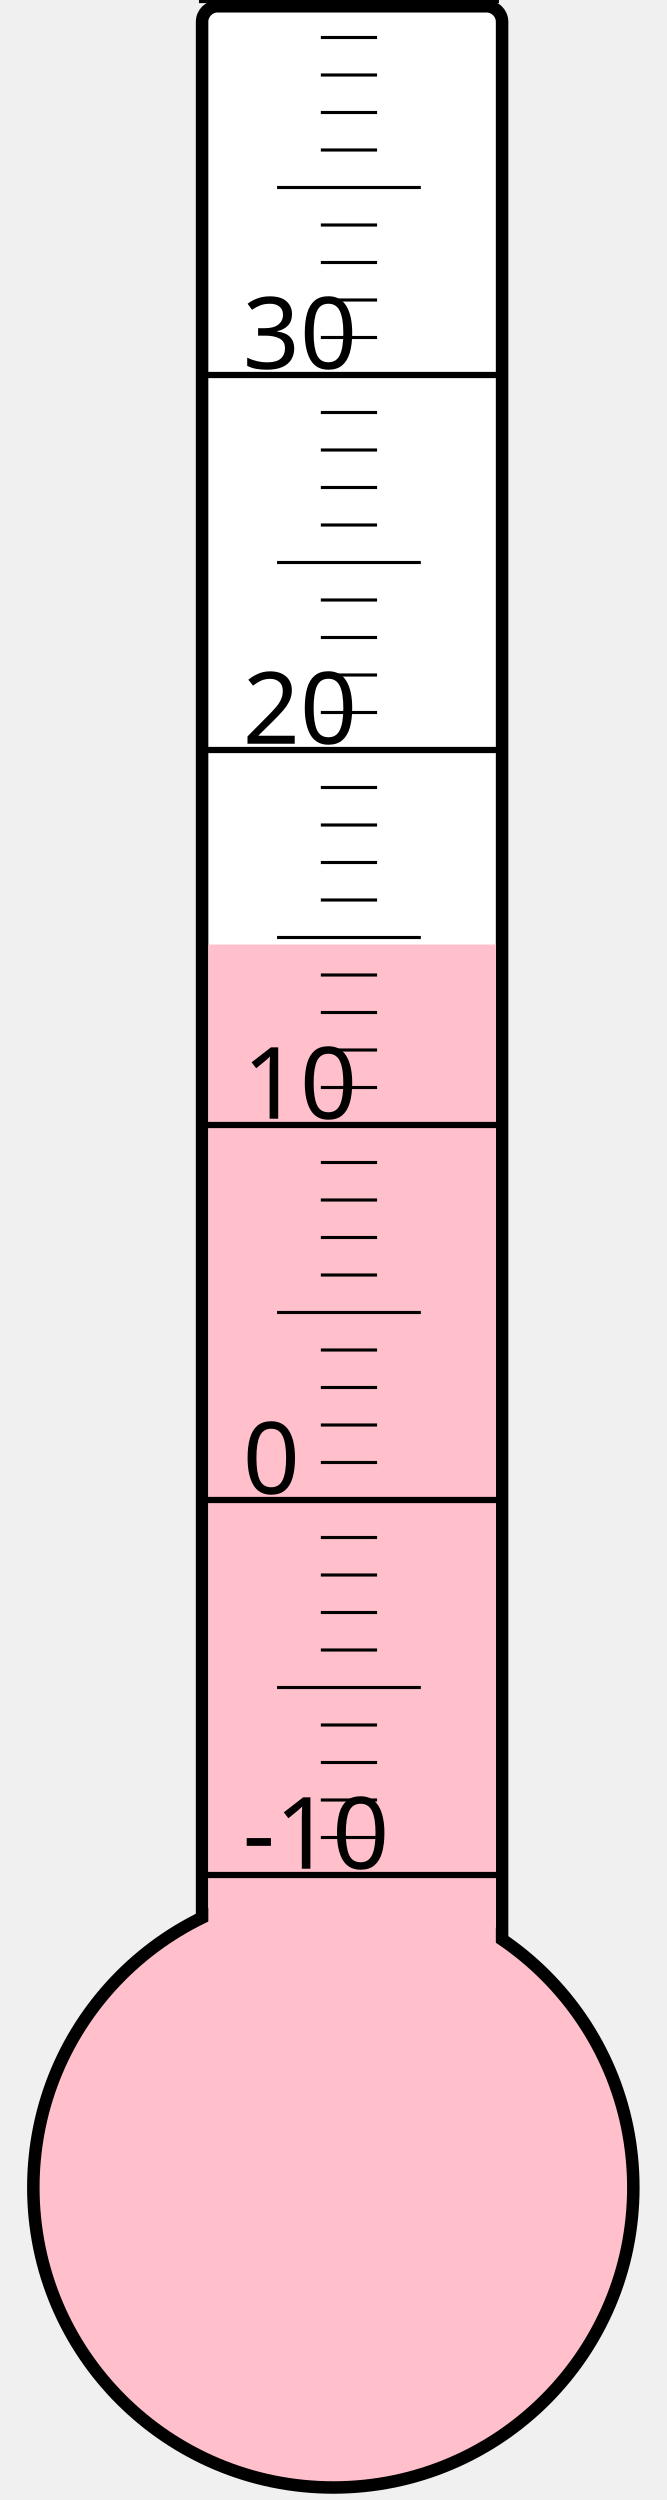
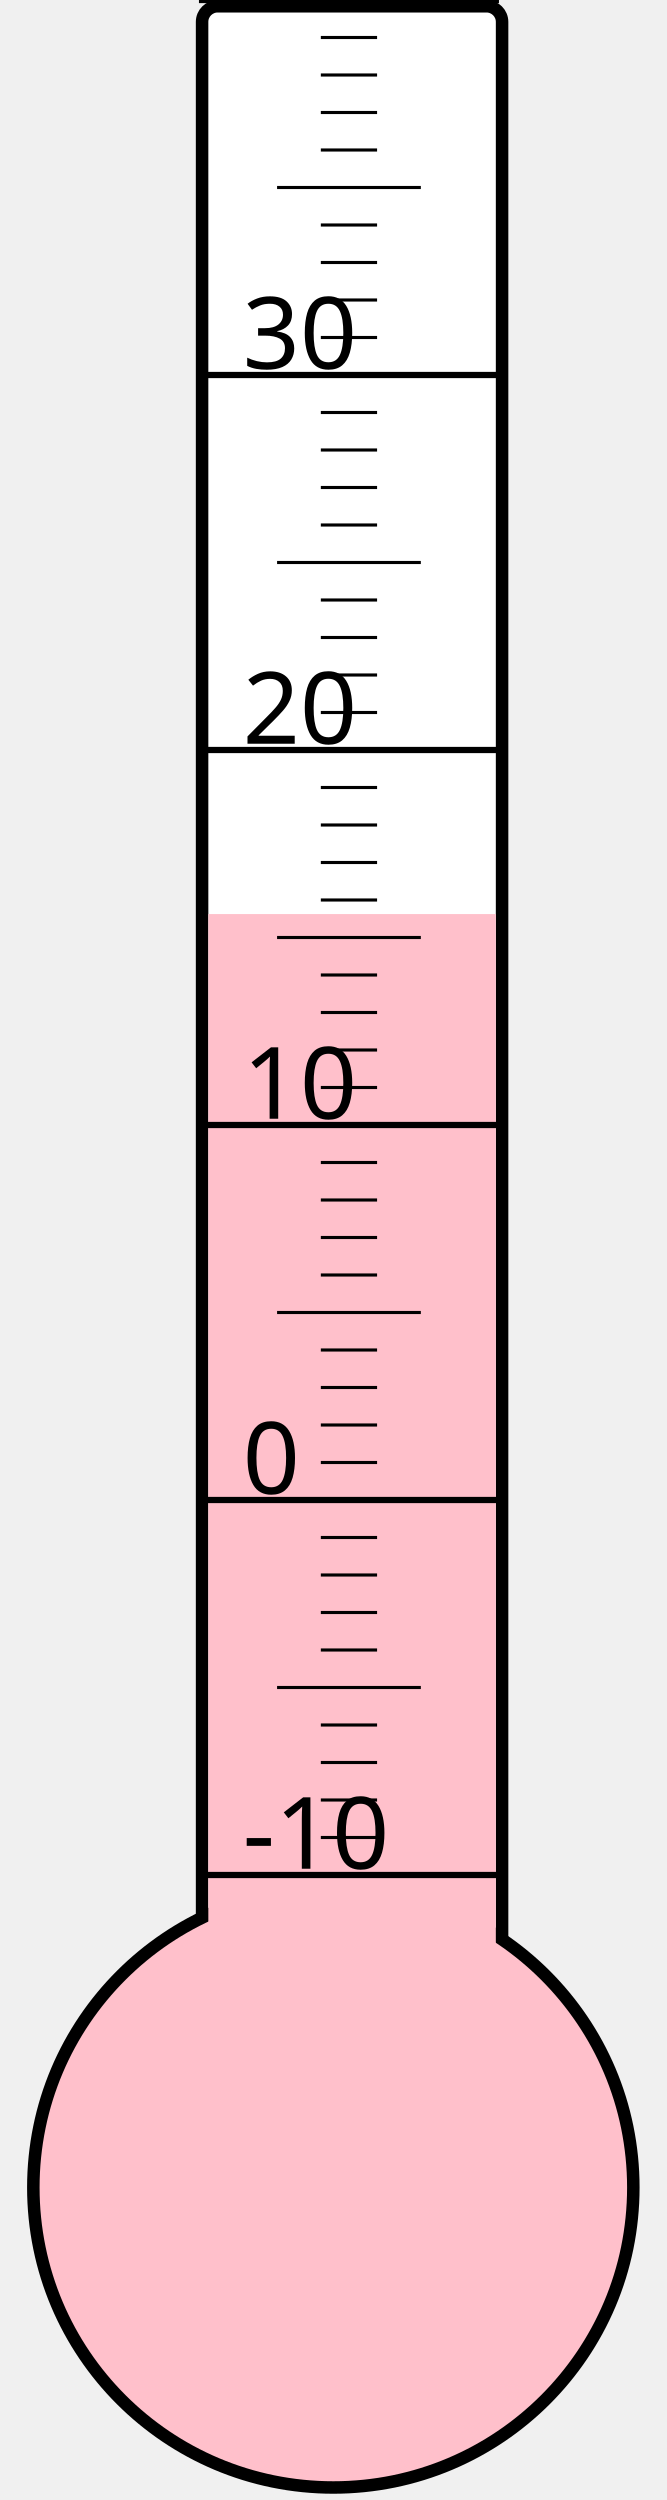
<svg xmlns="http://www.w3.org/2000/svg" width="40px" height="150px" viewBox="0 0 200 800">
  <rect width="200" height="800" x="0" y="0" style="fill: #ffffeb; fill-opacity: 0;" />
  <rect width="96" height="680" x="58" y="2" rx="5" ry="5" style="fill: white; fill-opacity: 1; stroke: black; stroke-width: 4;" />
  <circle cx="100" cy="700" r="96" style="fill: pink; stroke: black; stroke-width: 4;" />
-   <rect width="92" height="397.75" x="60" y="302.25" style="fill: pink; fill-opacity: 1; stroke-width: 0;" />
+   <rect width="92" height="407.5" x="60" y="292.5" style="fill: pink; fill-opacity: 1; stroke-width: 0;" />
  <text x="71" y="598" style="font-family: sans-serif; font-size: 24pt;">-10</text>
  <text x="71" y="478" style="font-family: sans-serif; font-size: 24pt;">0</text>
  <text x="71" y="358" style="font-family: sans-serif; font-size: 24pt;">10</text>
  <text x="71" y="238" style="font-family: sans-serif; font-size: 24pt;">20</text>
  <text x="71" y="118" style="font-family: sans-serif; font-size: 24pt;">30</text>
  <g style="stroke: black;">
    <line x1="57" y1="600" x2="153" y2="600" style="stroke-width: 2;" />
    <line x1="96" y1="588" x2="114" y2="588" style="stroke-width: 1;" />
    <line x1="96" y1="576" x2="114" y2="576" style="stroke-width: 1;" />
    <line x1="96" y1="564" x2="114" y2="564" style="stroke-width: 1;" />
    <line x1="96" y1="552" x2="114" y2="552" style="stroke-width: 1;" />
    <line x1="82" y1="540" x2="128" y2="540" style="stroke-width: 1;" />
    <line x1="96" y1="528" x2="114" y2="528" style="stroke-width: 1;" />
    <line x1="96" y1="516" x2="114" y2="516" style="stroke-width: 1;" />
    <line x1="96" y1="504" x2="114" y2="504" style="stroke-width: 1;" />
    <line x1="96" y1="492" x2="114" y2="492" style="stroke-width: 1;" />
    <line x1="57" y1="480" x2="153" y2="480" style="stroke-width: 2;" />
    <line x1="96" y1="468" x2="114" y2="468" style="stroke-width: 1;" />
    <line x1="96" y1="456" x2="114" y2="456" style="stroke-width: 1;" />
    <line x1="96" y1="444" x2="114" y2="444" style="stroke-width: 1;" />
    <line x1="96" y1="432" x2="114" y2="432" style="stroke-width: 1;" />
    <line x1="82" y1="420" x2="128" y2="420" style="stroke-width: 1;" />
    <line x1="96" y1="408" x2="114" y2="408" style="stroke-width: 1;" />
    <line x1="96" y1="396" x2="114" y2="396" style="stroke-width: 1;" />
    <line x1="96" y1="384" x2="114" y2="384" style="stroke-width: 1;" />
    <line x1="96" y1="372" x2="114" y2="372" style="stroke-width: 1;" />
    <line x1="57" y1="360" x2="153" y2="360" style="stroke-width: 2;" />
    <line x1="96" y1="348" x2="114" y2="348" style="stroke-width: 1;" />
    <line x1="96" y1="336" x2="114" y2="336" style="stroke-width: 1;" />
    <line x1="96" y1="324" x2="114" y2="324" style="stroke-width: 1;" />
    <line x1="96" y1="312" x2="114" y2="312" style="stroke-width: 1;" />
    <line x1="82" y1="300" x2="128" y2="300" style="stroke-width: 1;" />
    <line x1="96" y1="288" x2="114" y2="288" style="stroke-width: 1;" />
    <line x1="96" y1="276" x2="114" y2="276" style="stroke-width: 1;" />
    <line x1="96" y1="264" x2="114" y2="264" style="stroke-width: 1;" />
    <line x1="96" y1="252" x2="114" y2="252" style="stroke-width: 1;" />
    <line x1="57" y1="240" x2="153" y2="240" style="stroke-width: 2;" />
    <line x1="96" y1="228" x2="114" y2="228" style="stroke-width: 1;" />
    <line x1="96" y1="216" x2="114" y2="216" style="stroke-width: 1;" />
    <line x1="96" y1="204" x2="114" y2="204" style="stroke-width: 1;" />
    <line x1="96" y1="192" x2="114" y2="192" style="stroke-width: 1;" />
    <line x1="82" y1="180" x2="128" y2="180" style="stroke-width: 1;" />
    <line x1="96" y1="168" x2="114" y2="168" style="stroke-width: 1;" />
    <line x1="96" y1="156" x2="114" y2="156" style="stroke-width: 1;" />
    <line x1="96" y1="144" x2="114" y2="144" style="stroke-width: 1;" />
    <line x1="96" y1="132" x2="114" y2="132" style="stroke-width: 1;" />
    <line x1="57" y1="120" x2="153" y2="120" style="stroke-width: 2;" />
    <line x1="96" y1="108" x2="114" y2="108" style="stroke-width: 1;" />
    <line x1="96" y1="96" x2="114" y2="96" style="stroke-width: 1;" />
    <line x1="96" y1="84" x2="114" y2="84" style="stroke-width: 1;" />
    <line x1="96" y1="72" x2="114" y2="72" style="stroke-width: 1;" />
    <line x1="82" y1="60" x2="128" y2="60" style="stroke-width: 1;" />
    <line x1="96" y1="48" x2="114" y2="48" style="stroke-width: 1;" />
    <line x1="96" y1="36" x2="114" y2="36" style="stroke-width: 1;" />
    <line x1="96" y1="24" x2="114" y2="24" style="stroke-width: 1;" />
    <line x1="96" y1="12" x2="114" y2="12" style="stroke-width: 1;" />
    <line x1="57" y1="0" x2="153" y2="0" style="stroke-width: 2;" />
  </g>
</svg>
